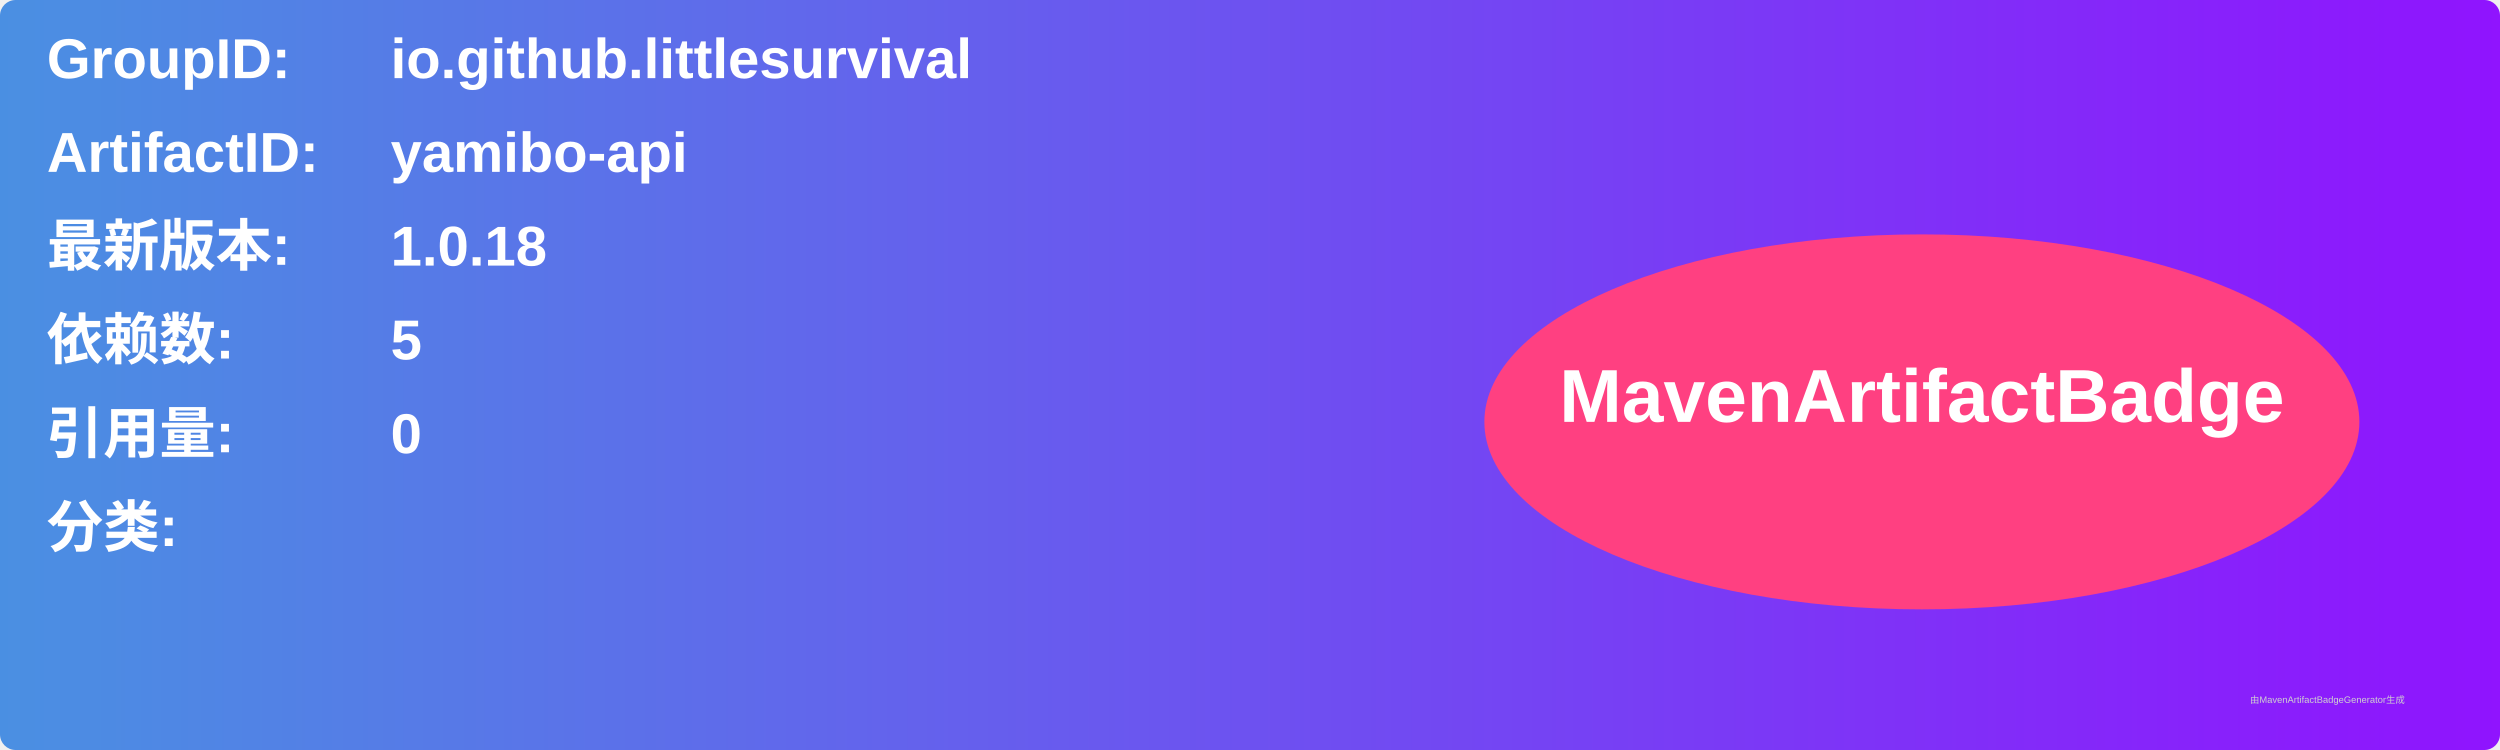
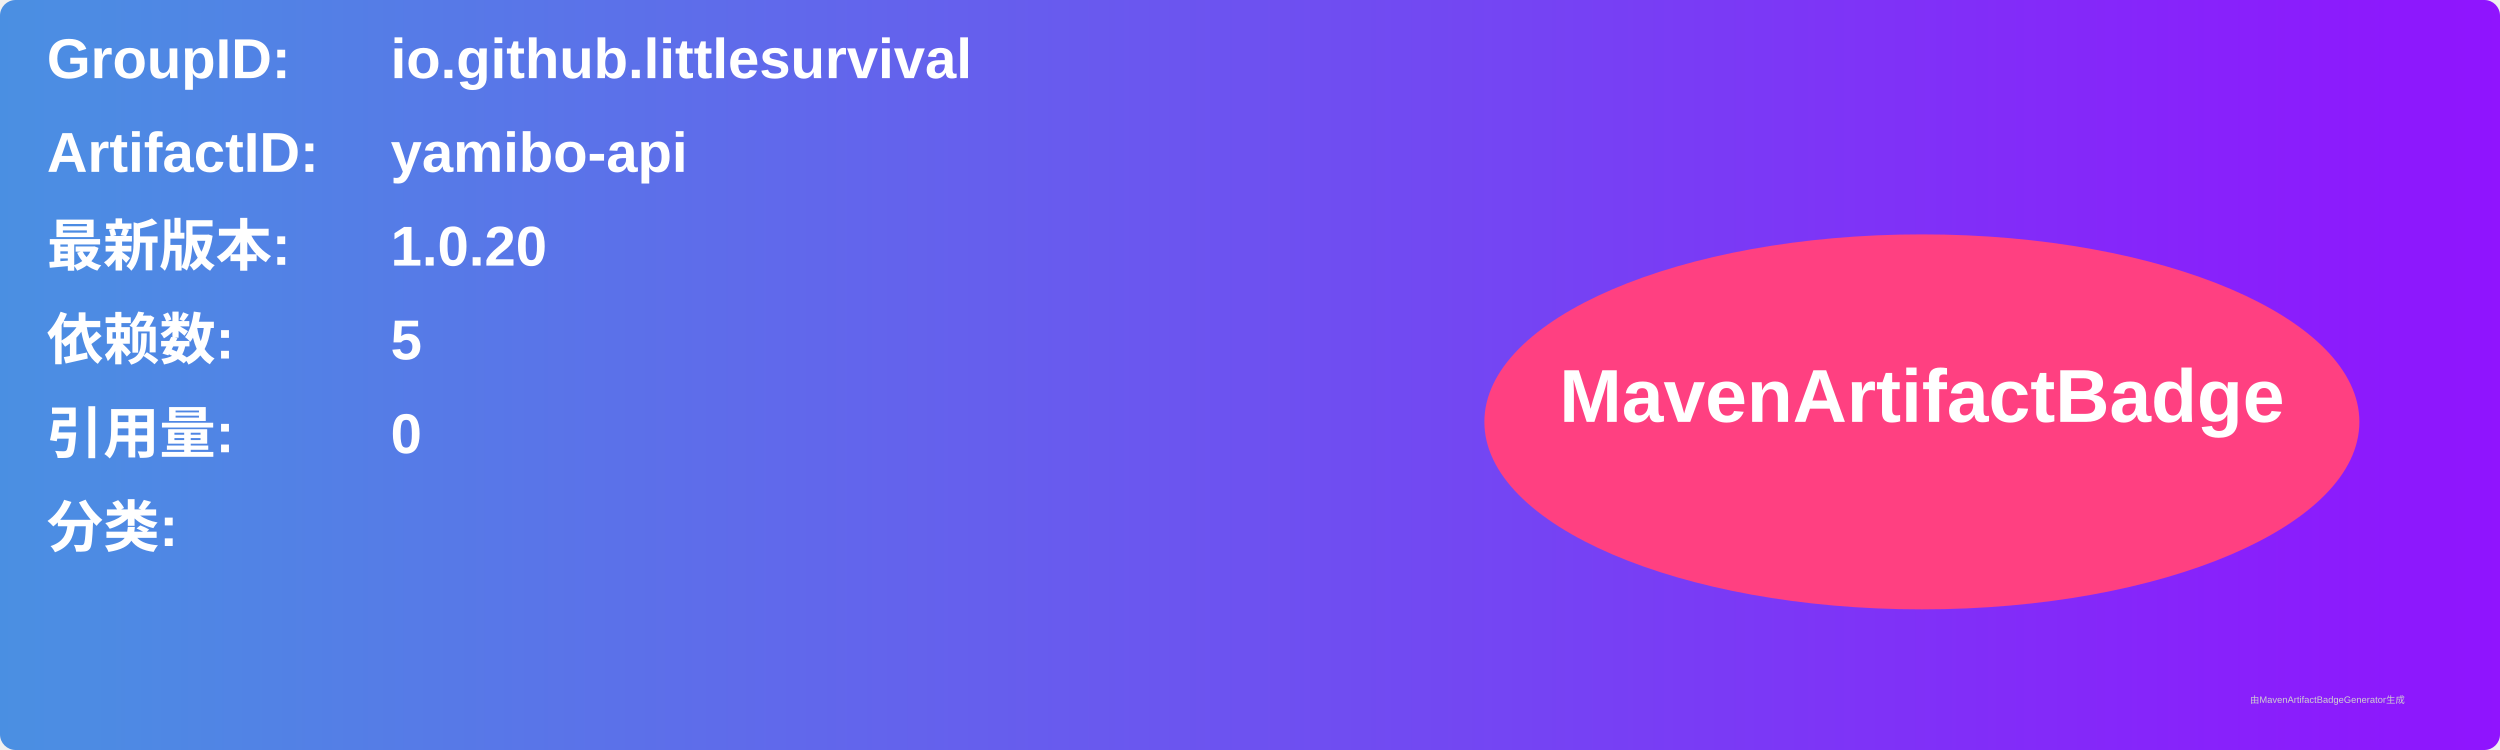
<svg xmlns="http://www.w3.org/2000/svg" width="800" height="240" viewBox="0 0 800 240">
  <linearGradient id="grad" x1="0%" y1="0%" x2="100%" y2="0%">
    <stop offset="0%" stop-color="#4a90e2" />
    <stop offset="100%" stop-color="#9013fe" />
  </linearGradient>
  <rect width="100%" height="100%" rx="5" ry="5" fill="url(#grad)" />
  <g transform="translate(15, 15)">
    <text x="0" y="10" font-family="Arial" font-size="18" fill="white" font-weight="bold" width="260">GroupID:</text>
    <text x="110" y="10" font-family="Arial" font-size="18" fill="white" font-weight="bold" width="460">io.github.littlesurvival</text>
    <text x="0" y="40" font-family="Arial" font-size="18" fill="white" font-weight="bold" width="260">ArtifactID:</text>
    <text x="110" y="40" font-family="Arial" font-size="18" fill="white" font-weight="bold" width="460">yamibo-api</text>
    <text x="0" y="70" font-family="Arial" font-size="18" fill="white" font-weight="bold">最新版本:</text>
    <text x="110" y="70" font-family="Arial" font-size="18" fill="white" font-weight="bold">
-       <tspan font-weight="bold">1.0.18</tspan>
+       <tspan font-weight="bold">1.0.20</tspan>
    </text>
    <text x="0" y="100" font-family="Arial" font-size="18" fill="white" font-weight="bold">依赖数: </text>
    <text x="110" y="100" font-family="Arial" font-size="18" fill="white">
      <tspan font-weight="bold">5</tspan>
    </text>
    <text x="0" y="130" font-family="Arial" font-size="18" fill="white" font-weight="bold">引用量: </text>
    <text x="110" y="130" font-family="Arial" font-size="18" fill="white">
      <tspan font-weight="bold">0</tspan>
    </text>
    <text x="0" y="160" font-family="Arial" font-size="18" fill="white" font-weight="bold">分类:</text>
    <text x="10" y="190" font-family="Arial" font-size="10" fill="white">
      <tspan font-weight="bold" />
    </text>
    <ellipse cx="600" cy="120" rx="140" ry="60" fill="#ff4081" />
    <text x="600" y="120" text-anchor="middle" font-family="Arial" font-size="24" fill="white" font-weight="bold">MavenArtifactBadge</text>
  </g>
  <text x="720" y="225" font-family="Arial" font-size="3" fill="#d0d0d0">由MavenArtifactBadgeGenerator生成</text>
</svg>
